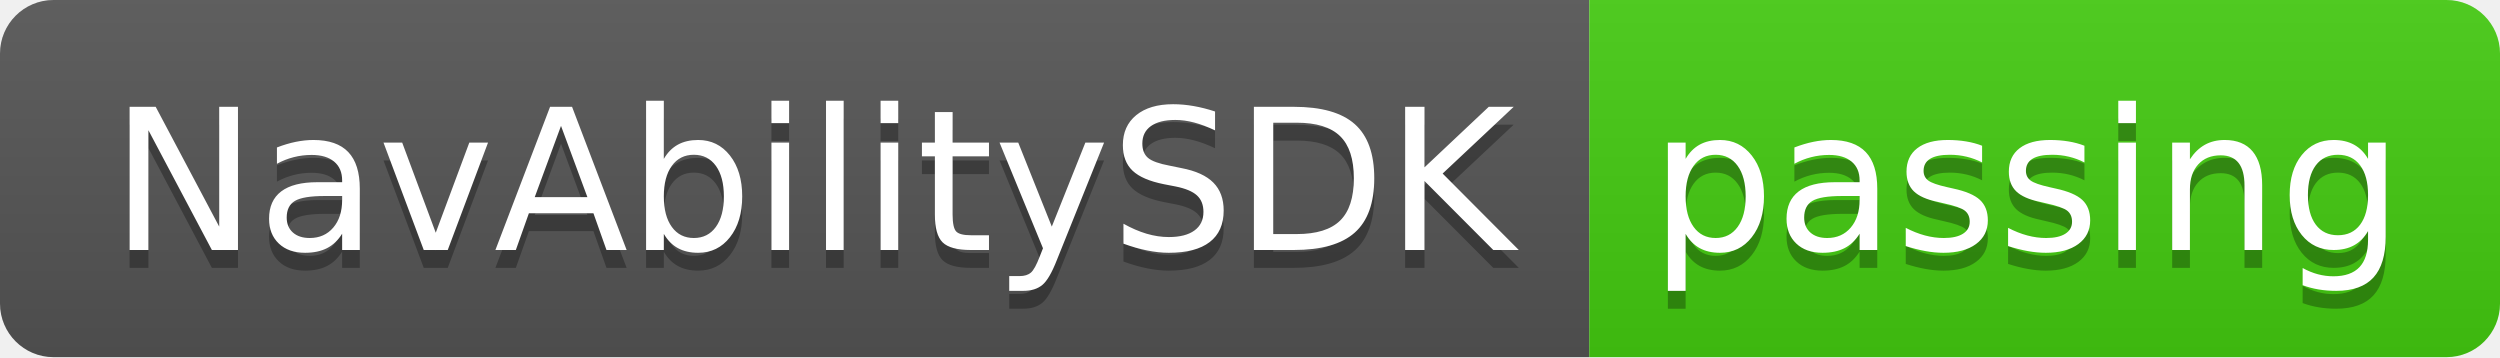
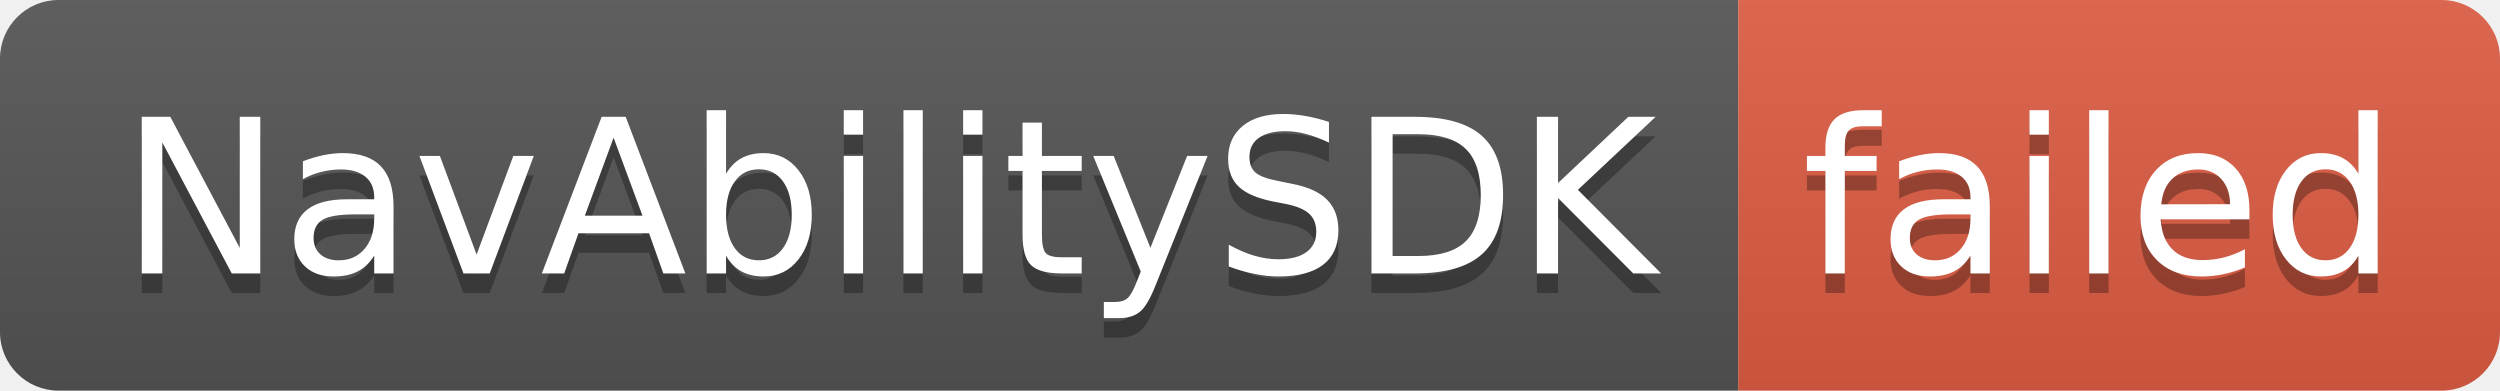
- <svg xmlns="http://www.w3.org/2000/svg" width="140" height="20" role="img" aria-label="NavAbilitySDK: passing">
+ <svg xmlns="http://www.w3.org/2000/svg" width="128" height="20" role="img" aria-label="NavAbilitySDK: failed">
  <linearGradient id="s" x2="0" y2="100%">
    <stop offset="0" stop-color="#bbb" stop-opacity=".1" />
    <stop offset="1" stop-opacity=".1" />
  </linearGradient>
  <clipPath id="r">
-     <rect width="140" height="20" rx="3" fill="#fff" />
+     <rect width="128" height="20" rx="3" fill="#fff" />
  </clipPath>
  <g clip-path="url(#r)">
    <rect width="89" height="20" fill="#555" />
-     <rect x="89" width="51" height="20" fill="#4c1" />
-     <rect width="140" height="20" fill="url(#s)" />
+     <rect x="89" width="39" height="20" fill="#e05d44" />
+     <rect width="128" height="20" fill="url(#s)" />
  </g>
  <g fill="#fff" text-anchor="middle" font-family="Verdana,Geneva,DejaVu Sans,sans-serif" text-rendering="geometricPrecision" font-size="110">
    <text aria-hidden="true" x="455" y="150" fill="#010101" fill-opacity=".3" transform="scale(.1)" textLength="790">NavAbilitySDK</text>
    <text x="455" y="140" transform="scale(.1)" fill="#fff" textLength="790">NavAbilitySDK</text>
-     <text aria-hidden="true" x="1135" y="150" fill="#010101" fill-opacity=".3" transform="scale(.1)" textLength="410">passing</text>
-     <text x="1135" y="140" transform="scale(.1)" fill="#fff" textLength="410">passing</text>
+     <text aria-hidden="true" x="1075" y="150" fill="#010101" fill-opacity=".3" transform="scale(.1)" textLength="290">failed</text>
+     <text x="1075" y="140" transform="scale(.1)" fill="#fff" textLength="290">failed</text>
  </g>
</svg>
